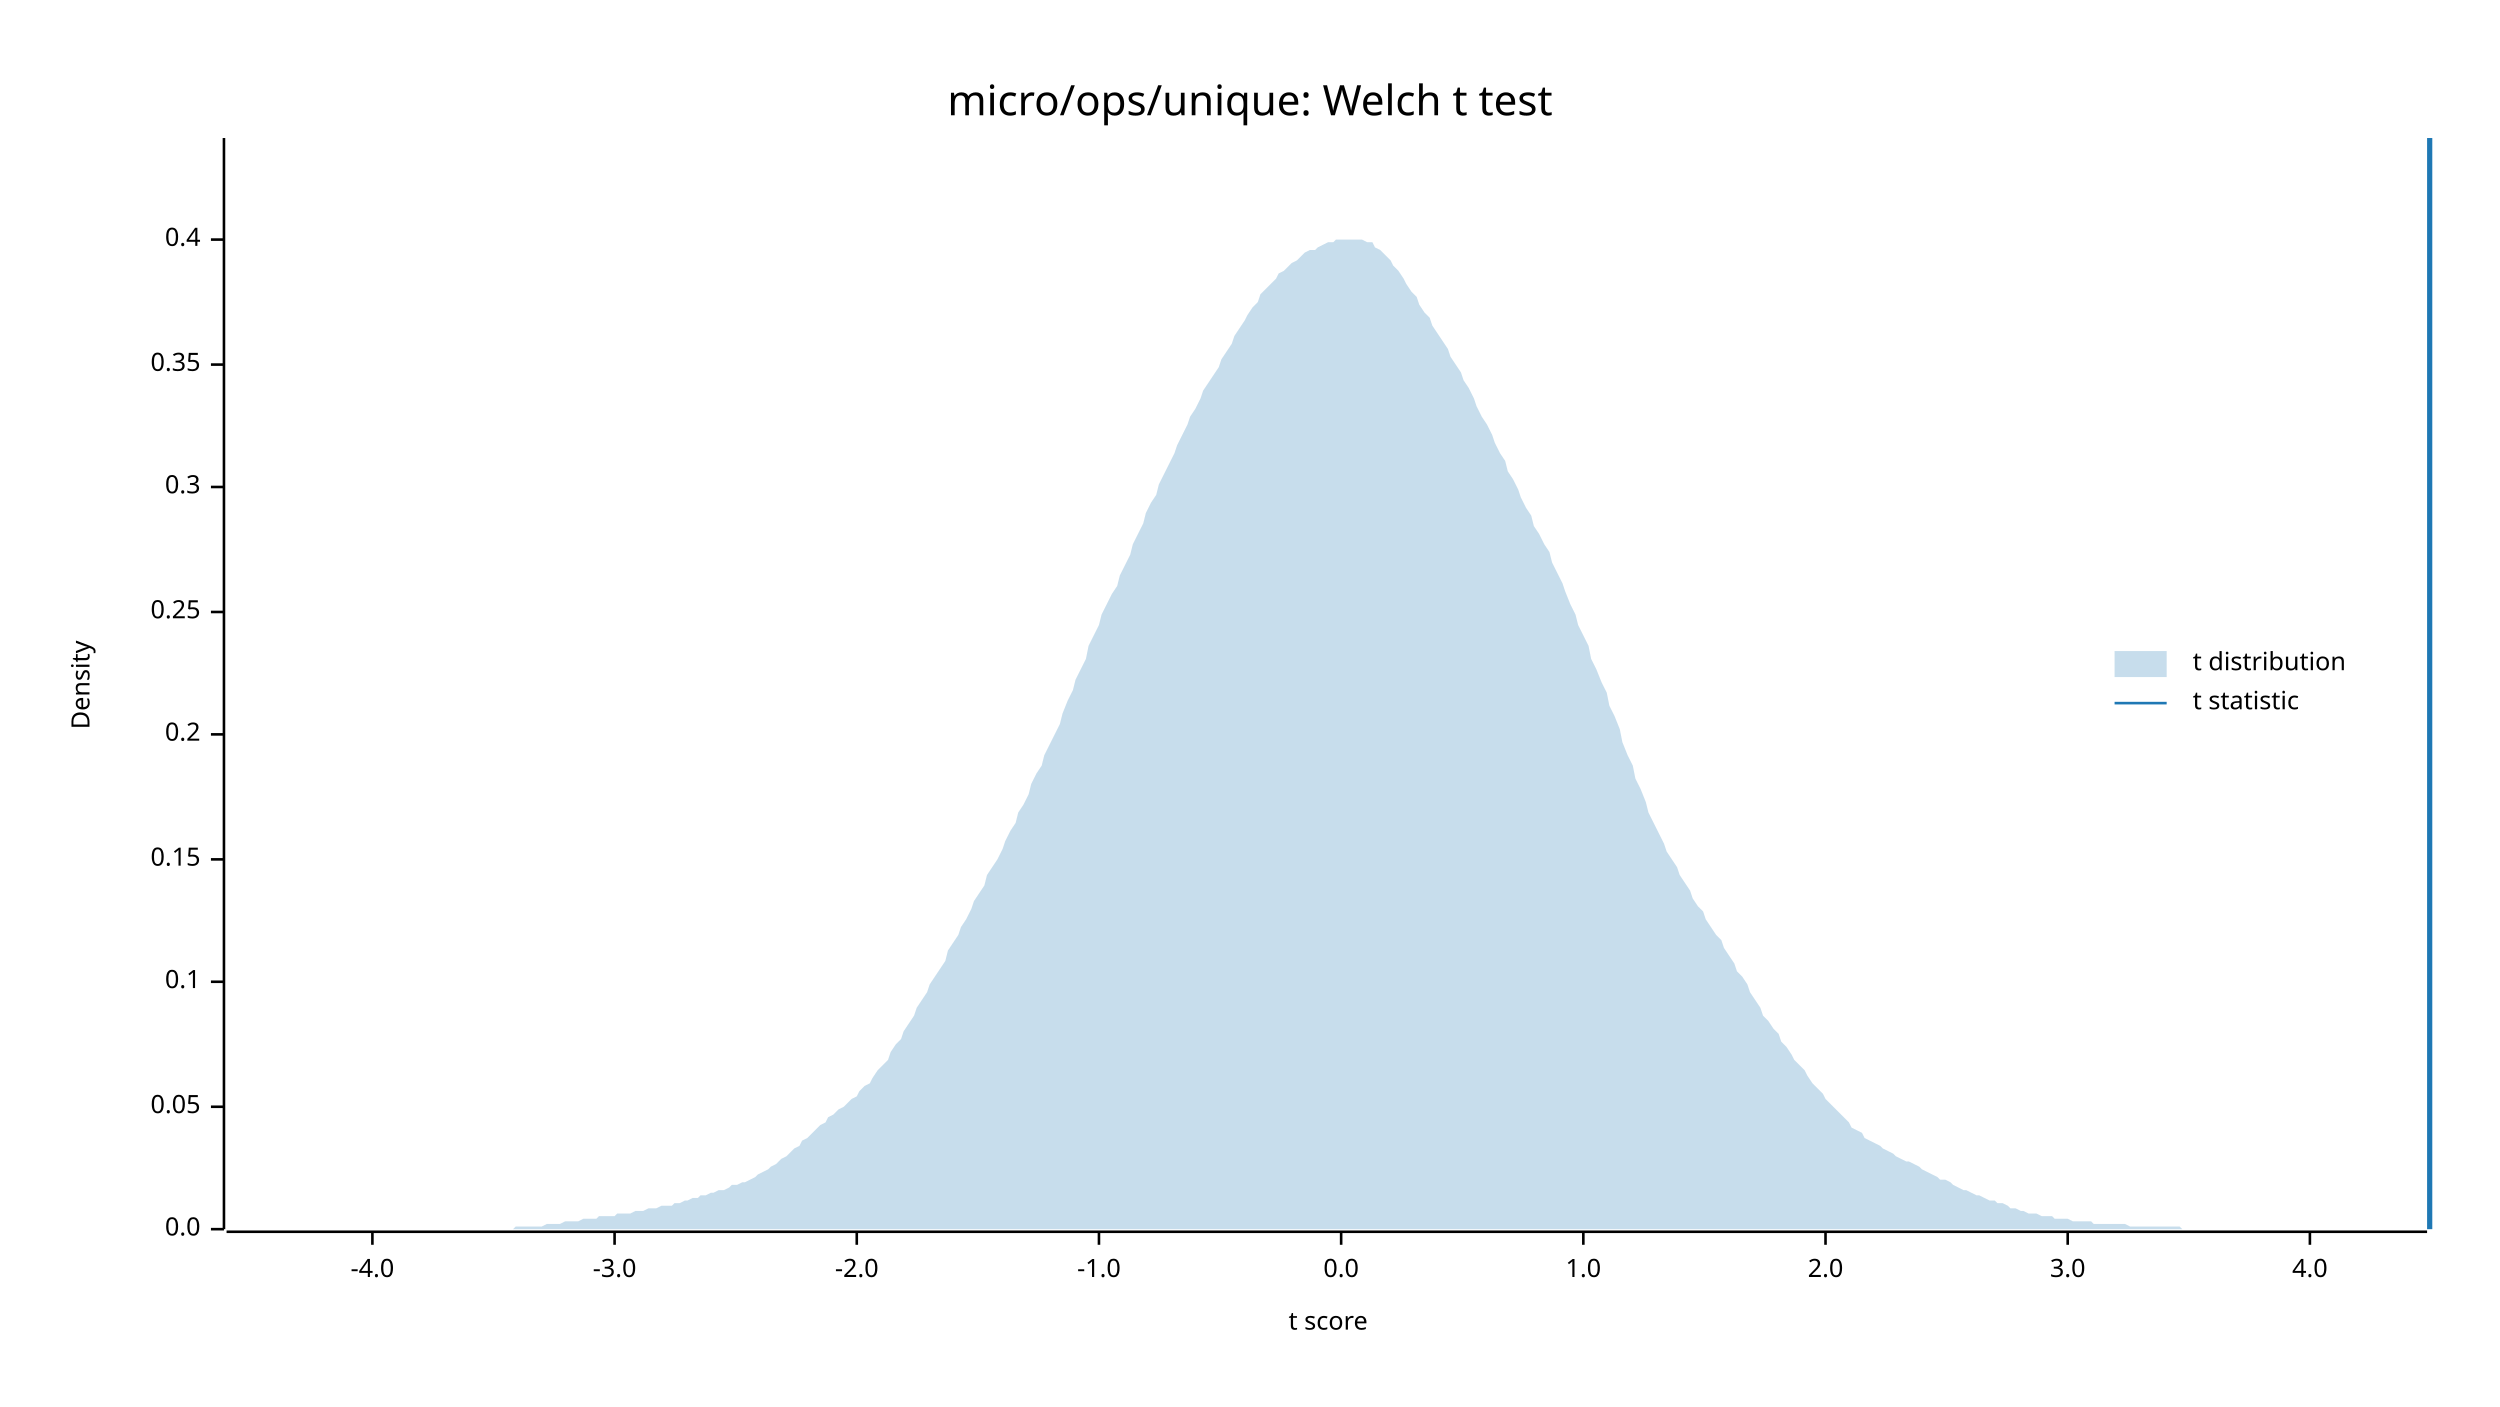
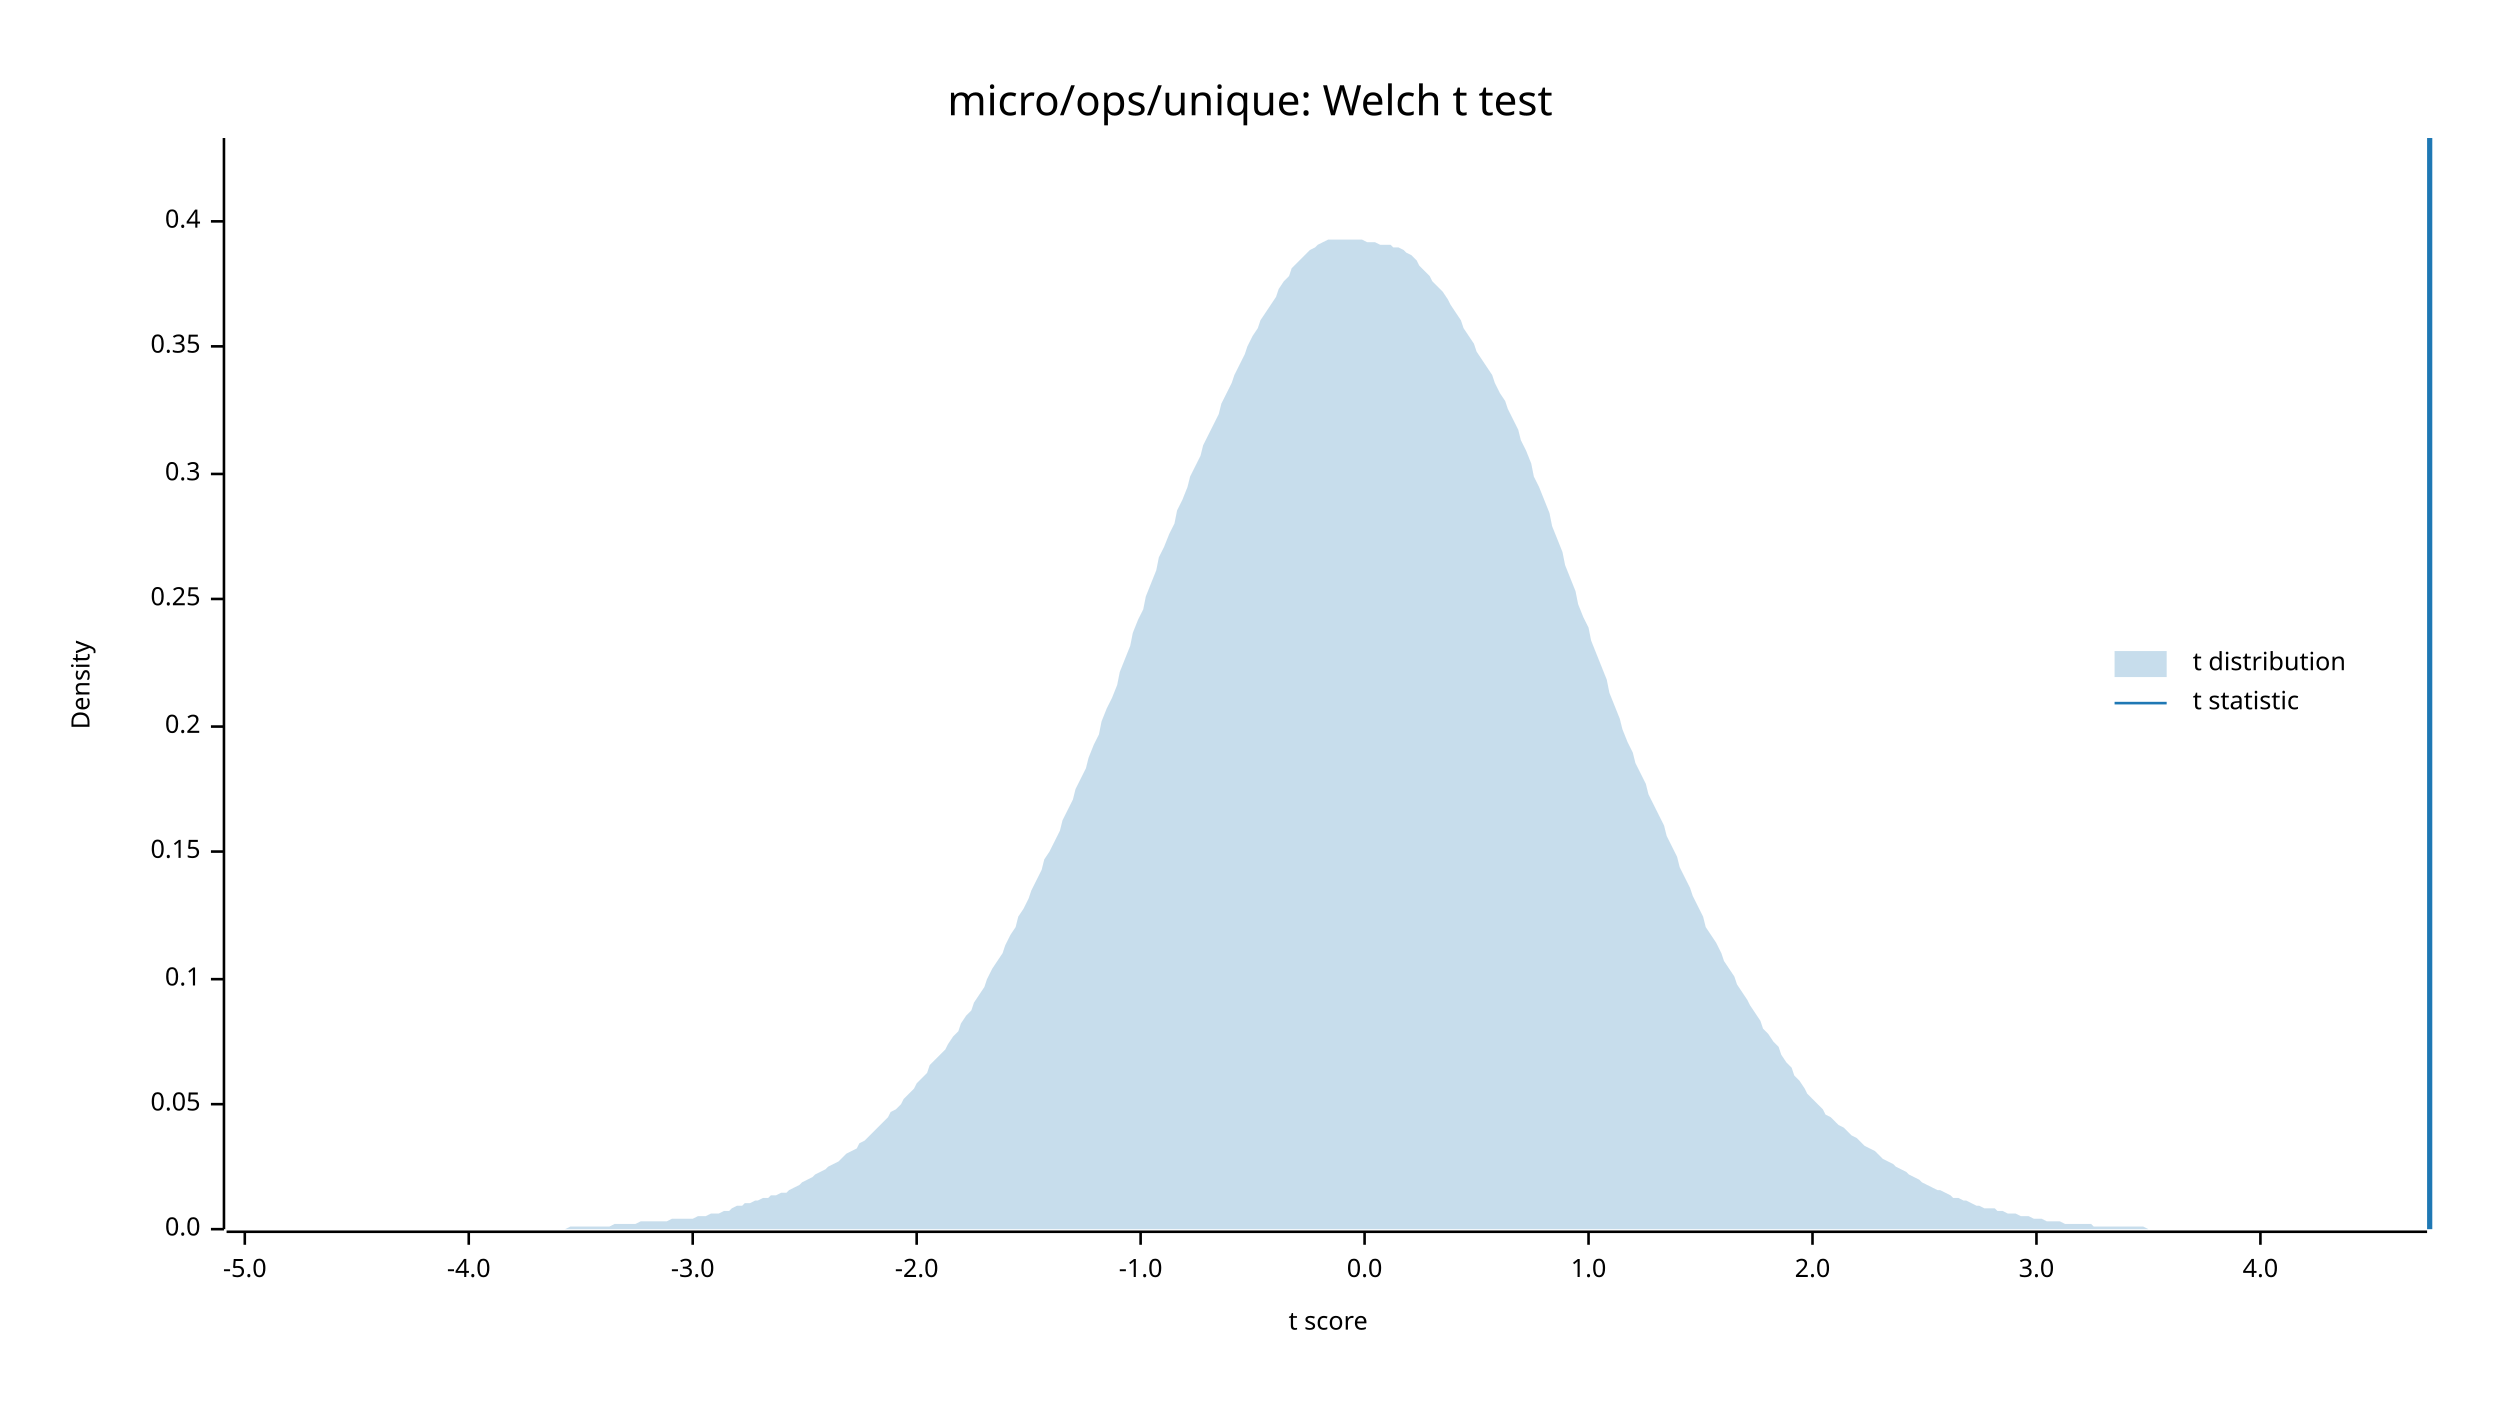
<svg xmlns="http://www.w3.org/2000/svg" width="960" height="540" viewBox="0 0 960 540">
  <text x="480" y="32" dy="0.76em" text-anchor="middle" font-family="sans-serif" font-size="16.129" opacity="1" fill="#000000">
micro/ops/unique: Welch t test
</text>
  <text x="27" y="263" dy="0.76em" text-anchor="middle" font-family="sans-serif" font-size="9.677" opacity="1" fill="#000000" transform="rotate(270, 27, 263)">
Density
</text>
  <text x="510" y="513" dy="-0.5ex" text-anchor="middle" font-family="sans-serif" font-size="9.677" opacity="1" fill="#000000">
t score
</text>
  <polyline fill="none" opacity="1" stroke="#000000" stroke-width="1" points="86,53 86,472 " />
  <text x="77" y="472" dy="0.5ex" text-anchor="end" font-family="sans-serif" font-size="9.677" opacity="1" fill="#000000">
0.0
</text>
  <polyline fill="none" opacity="1" stroke="#000000" stroke-width="1" points="81,472 86,472 " />
-   <text x="77" y="425" dy="0.5ex" text-anchor="end" font-family="sans-serif" font-size="9.677" opacity="1" fill="#000000">
+   <text x="77" y="424" dy="0.5ex" text-anchor="end" font-family="sans-serif" font-size="9.677" opacity="1" fill="#000000">
0.05
</text>
-   <polyline fill="none" opacity="1" stroke="#000000" stroke-width="1" points="81,425 86,425 " />
-   <text x="77" y="377" dy="0.5ex" text-anchor="end" font-family="sans-serif" font-size="9.677" opacity="1" fill="#000000">
+   <polyline fill="none" opacity="1" stroke="#000000" stroke-width="1" points="81,424 86,424 " />
+   <text x="77" y="376" dy="0.5ex" text-anchor="end" font-family="sans-serif" font-size="9.677" opacity="1" fill="#000000">
0.1
</text>
-   <polyline fill="none" opacity="1" stroke="#000000" stroke-width="1" points="81,377 86,377 " />
-   <text x="77" y="330" dy="0.5ex" text-anchor="end" font-family="sans-serif" font-size="9.677" opacity="1" fill="#000000">
+   <polyline fill="none" opacity="1" stroke="#000000" stroke-width="1" points="81,376 86,376 " />
+   <text x="77" y="327" dy="0.5ex" text-anchor="end" font-family="sans-serif" font-size="9.677" opacity="1" fill="#000000">
0.15
</text>
-   <polyline fill="none" opacity="1" stroke="#000000" stroke-width="1" points="81,330 86,330 " />
-   <text x="77" y="282" dy="0.5ex" text-anchor="end" font-family="sans-serif" font-size="9.677" opacity="1" fill="#000000">
+   <polyline fill="none" opacity="1" stroke="#000000" stroke-width="1" points="81,327 86,327 " />
+   <text x="77" y="279" dy="0.5ex" text-anchor="end" font-family="sans-serif" font-size="9.677" opacity="1" fill="#000000">
0.2
</text>
-   <polyline fill="none" opacity="1" stroke="#000000" stroke-width="1" points="81,282 86,282 " />
-   <text x="77" y="235" dy="0.5ex" text-anchor="end" font-family="sans-serif" font-size="9.677" opacity="1" fill="#000000">
+   <polyline fill="none" opacity="1" stroke="#000000" stroke-width="1" points="81,279 86,279 " />
+   <text x="77" y="230" dy="0.5ex" text-anchor="end" font-family="sans-serif" font-size="9.677" opacity="1" fill="#000000">
0.25
</text>
-   <polyline fill="none" opacity="1" stroke="#000000" stroke-width="1" points="81,235 86,235 " />
-   <text x="77" y="187" dy="0.5ex" text-anchor="end" font-family="sans-serif" font-size="9.677" opacity="1" fill="#000000">
+   <polyline fill="none" opacity="1" stroke="#000000" stroke-width="1" points="81,230 86,230 " />
+   <text x="77" y="182" dy="0.5ex" text-anchor="end" font-family="sans-serif" font-size="9.677" opacity="1" fill="#000000">
0.3
</text>
-   <polyline fill="none" opacity="1" stroke="#000000" stroke-width="1" points="81,187 86,187 " />
-   <text x="77" y="140" dy="0.5ex" text-anchor="end" font-family="sans-serif" font-size="9.677" opacity="1" fill="#000000">
+   <polyline fill="none" opacity="1" stroke="#000000" stroke-width="1" points="81,182 86,182 " />
+   <text x="77" y="133" dy="0.5ex" text-anchor="end" font-family="sans-serif" font-size="9.677" opacity="1" fill="#000000">
0.35
</text>
-   <polyline fill="none" opacity="1" stroke="#000000" stroke-width="1" points="81,140 86,140 " />
-   <text x="77" y="92" dy="0.5ex" text-anchor="end" font-family="sans-serif" font-size="9.677" opacity="1" fill="#000000">
+   <polyline fill="none" opacity="1" stroke="#000000" stroke-width="1" points="81,133 86,133 " />
+   <text x="77" y="85" dy="0.5ex" text-anchor="end" font-family="sans-serif" font-size="9.677" opacity="1" fill="#000000">
0.4
</text>
-   <polyline fill="none" opacity="1" stroke="#000000" stroke-width="1" points="81,92 86,92 " />
+   <polyline fill="none" opacity="1" stroke="#000000" stroke-width="1" points="81,85 86,85 " />
  <polyline fill="none" opacity="1" stroke="#000000" stroke-width="1" points="87,473 932,473 " />
-   <text x="143" y="483" dy="0.76em" text-anchor="middle" font-family="sans-serif" font-size="9.677" opacity="1" fill="#000000">
+   <text x="94" y="483" dy="0.76em" text-anchor="middle" font-family="sans-serif" font-size="9.677" opacity="1" fill="#000000">
+ -5.0
+ </text>
+   <polyline fill="none" opacity="1" stroke="#000000" stroke-width="1" points="94,473 94,478 " />
+   <text x="180" y="483" dy="0.76em" text-anchor="middle" font-family="sans-serif" font-size="9.677" opacity="1" fill="#000000">
-4.0
</text>
-   <polyline fill="none" opacity="1" stroke="#000000" stroke-width="1" points="143,473 143,478 " />
-   <text x="236" y="483" dy="0.76em" text-anchor="middle" font-family="sans-serif" font-size="9.677" opacity="1" fill="#000000">
+   <polyline fill="none" opacity="1" stroke="#000000" stroke-width="1" points="180,473 180,478 " />
+   <text x="266" y="483" dy="0.76em" text-anchor="middle" font-family="sans-serif" font-size="9.677" opacity="1" fill="#000000">
-3.0
</text>
-   <polyline fill="none" opacity="1" stroke="#000000" stroke-width="1" points="236,473 236,478 " />
-   <text x="329" y="483" dy="0.76em" text-anchor="middle" font-family="sans-serif" font-size="9.677" opacity="1" fill="#000000">
+   <polyline fill="none" opacity="1" stroke="#000000" stroke-width="1" points="266,473 266,478 " />
+   <text x="352" y="483" dy="0.76em" text-anchor="middle" font-family="sans-serif" font-size="9.677" opacity="1" fill="#000000">
-2.0
</text>
-   <polyline fill="none" opacity="1" stroke="#000000" stroke-width="1" points="329,473 329,478 " />
-   <text x="422" y="483" dy="0.76em" text-anchor="middle" font-family="sans-serif" font-size="9.677" opacity="1" fill="#000000">
+   <polyline fill="none" opacity="1" stroke="#000000" stroke-width="1" points="352,473 352,478 " />
+   <text x="438" y="483" dy="0.76em" text-anchor="middle" font-family="sans-serif" font-size="9.677" opacity="1" fill="#000000">
-1.0
</text>
-   <polyline fill="none" opacity="1" stroke="#000000" stroke-width="1" points="422,473 422,478 " />
-   <text x="515" y="483" dy="0.76em" text-anchor="middle" font-family="sans-serif" font-size="9.677" opacity="1" fill="#000000">
+   <polyline fill="none" opacity="1" stroke="#000000" stroke-width="1" points="438,473 438,478 " />
+   <text x="524" y="483" dy="0.76em" text-anchor="middle" font-family="sans-serif" font-size="9.677" opacity="1" fill="#000000">
0.0
</text>
-   <polyline fill="none" opacity="1" stroke="#000000" stroke-width="1" points="515,473 515,478 " />
-   <text x="608" y="483" dy="0.76em" text-anchor="middle" font-family="sans-serif" font-size="9.677" opacity="1" fill="#000000">
+   <polyline fill="none" opacity="1" stroke="#000000" stroke-width="1" points="524,473 524,478 " />
+   <text x="610" y="483" dy="0.76em" text-anchor="middle" font-family="sans-serif" font-size="9.677" opacity="1" fill="#000000">
1.0
</text>
-   <polyline fill="none" opacity="1" stroke="#000000" stroke-width="1" points="608,473 608,478 " />
-   <text x="701" y="483" dy="0.76em" text-anchor="middle" font-family="sans-serif" font-size="9.677" opacity="1" fill="#000000">
+   <polyline fill="none" opacity="1" stroke="#000000" stroke-width="1" points="610,473 610,478 " />
+   <text x="696" y="483" dy="0.76em" text-anchor="middle" font-family="sans-serif" font-size="9.677" opacity="1" fill="#000000">
2.0
</text>
-   <polyline fill="none" opacity="1" stroke="#000000" stroke-width="1" points="701,473 701,478 " />
-   <text x="794" y="483" dy="0.76em" text-anchor="middle" font-family="sans-serif" font-size="9.677" opacity="1" fill="#000000">
+   <polyline fill="none" opacity="1" stroke="#000000" stroke-width="1" points="696,473 696,478 " />
+   <text x="782" y="483" dy="0.76em" text-anchor="middle" font-family="sans-serif" font-size="9.677" opacity="1" fill="#000000">
3.0
</text>
-   <polyline fill="none" opacity="1" stroke="#000000" stroke-width="1" points="794,473 794,478 " />
-   <text x="887" y="483" dy="0.76em" text-anchor="middle" font-family="sans-serif" font-size="9.677" opacity="1" fill="#000000">
+   <polyline fill="none" opacity="1" stroke="#000000" stroke-width="1" points="782,473 782,478 " />
+   <text x="868" y="483" dy="0.76em" text-anchor="middle" font-family="sans-serif" font-size="9.677" opacity="1" fill="#000000">
4.0
</text>
-   <polyline fill="none" opacity="1" stroke="#000000" stroke-width="1" points="887,473 887,478 " />
-   <polygon opacity="0.25" fill="#1F78B4" points="87,472 88,472 90,472 92,472 93,472 95,472 97,472 98,472 100,472 102,472 103,472 105,472 107,472 109,472 110,472 112,472 114,472 115,472 117,472 119,472 120,472 122,472 124,472 125,472 127,472 129,472 131,472 132,472 134,472 136,472 137,472 139,472 141,472 142,472 144,472 146,472 147,472 149,472 151,472 153,472 154,472 156,472 158,472 159,472 161,472 163,472 164,472 166,472 168,472 169,472 171,472 173,472 175,472 176,472 178,472 180,472 181,472 183,472 185,472 186,472 188,472 190,472 191,472 193,472 195,472 197,472 198,471 200,471 202,471 203,471 205,471 207,471 208,471 210,470 212,470 214,470 215,470 217,469 219,469 220,469 222,469 224,468 225,468 227,468 229,468 230,467 232,467 234,467 236,467 237,466 239,466 241,466 242,466 244,465 246,465 247,465 249,464 251,464 252,464 254,463 256,463 258,463 259,462 261,462 263,461 264,461 266,460 268,460 269,459 271,459 273,458 274,458 276,457 278,457 280,456 281,455 283,455 285,454 286,454 288,453 290,452 291,451 293,450 295,449 296,448 298,447 300,445 302,444 303,443 305,441 307,440 308,438 310,437 312,435 313,434 315,432 317,431 318,429 320,428 322,426 324,425 325,424 327,422 329,421 330,419 332,417 334,416 335,414 337,411 339,409 341,407 342,404 344,401 346,399 347,396 349,393 351,390 352,387 354,384 356,381 357,378 359,375 361,372 363,369 364,365 366,362 368,359 369,356 371,353 373,349 374,346 376,343 378,340 379,336 381,333 383,330 385,326 386,323 388,319 390,316 391,312 393,309 395,305 396,301 398,297 400,294 401,290 403,286 405,282 407,278 408,274 410,269 412,265 413,261 415,257 417,253 418,248 420,244 422,240 423,236 425,232 427,228 429,225 430,221 432,217 434,213 435,209 437,205 439,201 440,197 442,193 444,190 445,186 447,182 449,178 451,174 452,171 454,167 456,163 457,160 459,157 461,153 462,150 464,147 466,144 468,141 469,138 471,135 473,132 474,129 476,126 478,123 479,121 481,118 483,116 484,113 486,111 488,109 490,107 491,105 493,104 495,102 496,101 498,100 500,98 501,97 503,96 505,96 506,95 508,94 510,93 512,93 513,92 515,92 517,92 518,92 520,92 522,92 523,92 525,93 527,93 528,95 530,96 532,98 534,100 535,102 537,104 539,107 540,109 542,112 544,114 545,117 547,120 549,122 550,125 552,128 554,131 556,134 557,137 559,140 561,143 562,146 564,149 566,153 567,156 569,160 571,163 573,167 574,170 576,174 578,177 579,181 581,184 583,188 584,191 586,195 588,198 589,202 591,205 593,209 595,212 596,216 598,220 600,224 601,227 603,232 605,236 606,240 608,244 610,248 611,253 613,257 615,262 617,266 618,271 620,275 622,280 623,285 625,290 627,294 628,299 630,303 632,308 633,312 635,316 637,320 639,324 640,327 642,330 644,333 645,336 647,339 649,342 650,345 652,348 654,350 655,353 657,356 659,359 661,361 662,364 664,367 666,370 667,373 669,375 671,378 672,381 674,384 676,387 677,390 679,392 681,395 683,397 684,400 686,402 688,405 689,407 691,409 693,411 694,413 696,416 698,418 700,420 701,422 703,424 705,426 706,427 708,429 710,431 711,433 713,434 715,435 716,437 718,438 720,439 722,440 723,441 725,442 727,443 728,444 730,445 732,446 733,446 735,447 737,448 738,449 740,450 742,451 744,452 745,453 747,453 749,454 750,455 752,456 754,457 755,457 757,458 759,459 760,459 762,460 764,461 766,461 767,462 769,462 771,463 772,464 774,464 776,465 777,465 779,466 781,466 782,466 784,467 786,467 788,467 789,468 791,468 793,468 794,468 796,469 798,469 799,469 801,469 803,469 804,470 806,470 808,470 810,470 811,470 813,470 815,470 816,470 818,471 820,471 821,471 823,471 825,471 827,471 828,471 830,471 832,471 833,471 835,471 837,471 838,472 840,472 842,472 843,472 845,472 847,472 849,472 850,472 852,472 854,472 855,472 857,472 859,472 860,472 862,472 864,472 865,472 867,472 869,472 871,472 872,472 874,472 876,472 877,472 879,472 881,472 882,472 884,472 886,472 887,472 889,472 891,472 893,472 894,472 896,472 898,472 899,472 901,472 903,472 904,472 906,472 908,472 909,472 911,472 913,472 915,472 916,472 918,472 920,472 921,472 923,472 925,472 926,472 928,472 930,472 932,472 932,472 87,472 " />
+   <polyline fill="none" opacity="1" stroke="#000000" stroke-width="1" points="868,473 868,478 " />
+   <polygon opacity="0.25" fill="#1F78B4" points="87,472 88,472 90,472 92,472 93,472 95,472 97,472 98,472 100,472 102,472 103,472 105,472 107,472 109,472 110,472 112,472 114,472 115,472 117,472 119,472 120,472 122,472 124,472 125,472 127,472 129,472 131,472 132,472 134,472 136,472 137,472 139,472 141,472 142,472 144,472 146,472 147,472 149,472 151,472 153,472 154,472 156,472 158,472 159,472 161,472 163,472 164,472 166,472 168,472 169,472 171,472 173,472 175,472 176,472 178,472 180,472 181,472 183,472 185,472 186,472 188,472 190,472 191,472 193,472 195,472 197,472 198,472 200,472 202,472 203,472 205,472 207,472 208,472 210,472 212,472 214,472 215,472 217,472 219,471 220,471 222,471 224,471 225,471 227,471 229,471 230,471 232,471 234,471 236,470 237,470 239,470 241,470 242,470 244,470 246,469 247,469 249,469 251,469 252,469 254,469 256,469 258,468 259,468 261,468 263,468 264,468 266,468 268,467 269,467 271,467 273,466 274,466 276,466 278,465 280,465 281,464 283,463 285,463 286,462 288,462 290,461 291,461 293,460 295,460 296,459 298,459 300,458 302,458 303,457 305,456 307,455 308,454 310,453 312,452 313,451 315,450 317,449 318,448 320,447 322,446 324,444 325,443 327,442 329,441 330,439 332,438 334,436 335,435 337,433 339,431 341,429 342,427 344,426 346,424 347,422 349,420 351,418 352,416 354,414 356,412 357,409 359,407 361,405 363,403 364,401 366,398 368,396 369,393 371,390 373,388 374,385 376,382 378,379 379,376 381,372 383,369 385,366 386,363 388,359 390,356 391,352 393,349 395,345 396,342 398,338 400,334 401,330 403,327 405,323 407,319 408,315 410,311 412,307 413,303 415,299 417,295 418,291 420,286 422,282 423,277 425,272 427,268 429,263 430,258 432,253 434,248 435,243 437,238 439,234 440,229 442,224 444,219 445,214 447,210 449,205 451,201 452,196 454,192 456,187 457,183 459,179 461,175 462,171 464,167 466,163 468,159 469,155 471,151 473,147 474,144 476,140 478,136 479,133 481,129 483,126 484,123 486,120 488,117 490,114 491,111 493,108 495,106 496,103 498,101 500,99 501,98 503,96 505,95 506,94 508,93 510,92 512,92 513,92 515,92 517,92 518,92 520,92 522,92 523,92 525,93 527,93 528,93 530,94 532,94 534,94 535,95 537,95 539,96 540,97 542,98 544,100 545,102 547,104 549,106 550,108 552,110 554,112 556,115 557,117 559,120 561,123 562,126 564,129 566,132 567,135 569,138 571,141 573,144 574,147 576,151 578,154 579,157 581,161 583,165 584,169 586,173 588,178 589,183 591,187 593,192 595,197 596,202 598,207 600,212 601,217 603,222 605,227 606,232 608,237 610,241 611,246 613,251 615,256 617,261 618,266 620,271 622,276 623,280 625,285 627,289 628,293 630,297 632,301 633,305 635,309 637,313 639,317 640,321 642,325 644,329 645,333 647,337 649,341 650,344 652,348 654,352 655,356 657,359 659,362 661,366 662,369 664,372 666,375 667,378 669,381 671,384 672,386 674,389 676,392 677,395 679,397 681,400 683,402 684,405 686,408 688,410 689,413 691,415 693,418 694,420 696,422 698,424 700,426 701,428 703,429 705,431 706,432 708,433 710,435 711,436 713,437 715,439 716,440 718,441 720,442 722,444 723,445 725,446 727,447 728,448 730,449 732,450 733,451 735,452 737,453 738,454 740,455 742,456 744,457 745,457 747,458 749,459 750,460 752,460 754,461 755,461 757,462 759,463 760,463 762,464 764,464 766,464 767,465 769,465 771,466 772,466 774,466 776,467 777,467 779,467 781,468 782,468 784,468 786,469 788,469 789,469 791,469 793,470 794,470 796,470 798,470 799,470 801,470 803,470 804,471 806,471 808,471 810,471 811,471 813,471 815,471 816,471 818,471 820,471 821,471 823,471 825,472 827,472 828,472 830,472 832,472 833,472 835,472 837,472 838,472 840,472 842,472 843,472 845,472 847,472 849,472 850,472 852,472 854,472 855,472 857,472 859,472 860,472 862,472 864,472 865,472 867,472 869,472 871,472 872,472 874,472 876,472 877,472 879,472 881,472 882,472 884,472 886,472 887,472 889,472 891,472 893,472 894,472 896,472 898,472 899,472 901,472 903,472 904,472 906,472 908,472 909,472 911,472 913,472 915,472 916,472 918,472 920,472 921,472 923,472 925,472 926,472 928,472 930,472 932,472 932,472 87,472 " />
  <polyline fill="none" opacity="1" stroke="#1F78B4" stroke-width="2" points="933,472 933,53 " />
  <text x="842" y="250" dy="0.76em" text-anchor="start" font-family="sans-serif" font-size="9.677" opacity="1" fill="#000000">
t distribution
</text>
  <text x="842" y="265" dy="0.76em" text-anchor="start" font-family="sans-serif" font-size="9.677" opacity="1" fill="#000000">
t statistic
</text>
  <rect x="812" y="250" width="20" height="10" opacity="0.25" fill="#1F78B4" stroke="none" />
  <polyline fill="none" opacity="1" stroke="#1F78B4" stroke-width="1" points="812,270 832,270 " />
</svg>
